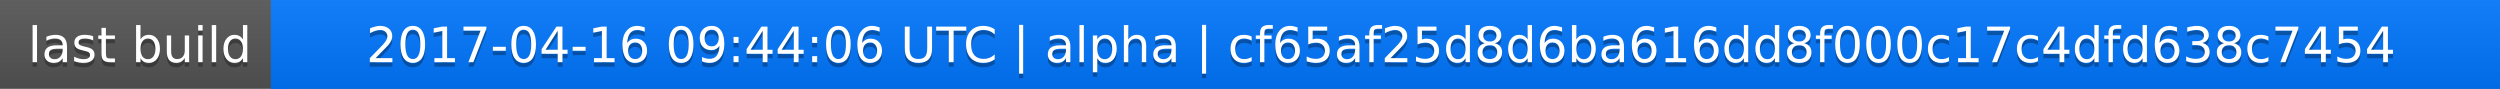
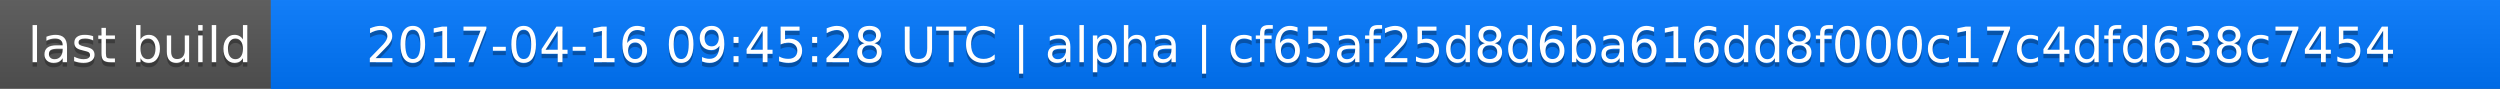
<svg xmlns="http://www.w3.org/2000/svg" width="563" height="20">
  <linearGradient id="a" x2="0" y2="100%">
    <stop offset="0" stop-color="#bbb" stop-opacity=".1" />
    <stop offset="1" stop-opacity=".1" />
  </linearGradient>
  <rect rx="0" width="563" height="20" fill="#555" />
  <rect rx="0" x="61" width="502" height="20" fill="#07f" />
  <path fill="#07f" d="M61 0h4v20h-4z" />
  <rect rx="0" width="563" height="20" fill="url(#a)" />
  <g fill="#fff" text-anchor="middle" font-family="DejaVu Sans,Verdana,Geneva,sans-serif" font-size="11">
    <text x="31.5" y="15" fill="#010101" fill-opacity=".3">last build</text>
    <text x="31.5" y="14">last build</text>
-     <text x="311" y="15" fill="#010101" fill-opacity=".3">2017-04-16 09:44:06 UTC | alpha | cf65af25d8d6ba616dd8f000c17c4dfd638c7454</text>
-     <text x="311" y="14">2017-04-16 09:44:06 UTC | alpha | cf65af25d8d6ba616dd8f000c17c4dfd638c7454</text>
+     <text x="311" y="15" fill="#010101" fill-opacity=".3">2017-04-16 09:45:28 UTC | alpha | cf65af25d8d6ba616dd8f000c17c4dfd638c7454</text>
+     <text x="311" y="14">2017-04-16 09:45:28 UTC | alpha | cf65af25d8d6ba616dd8f000c17c4dfd638c7454</text>
  </g>
</svg>
